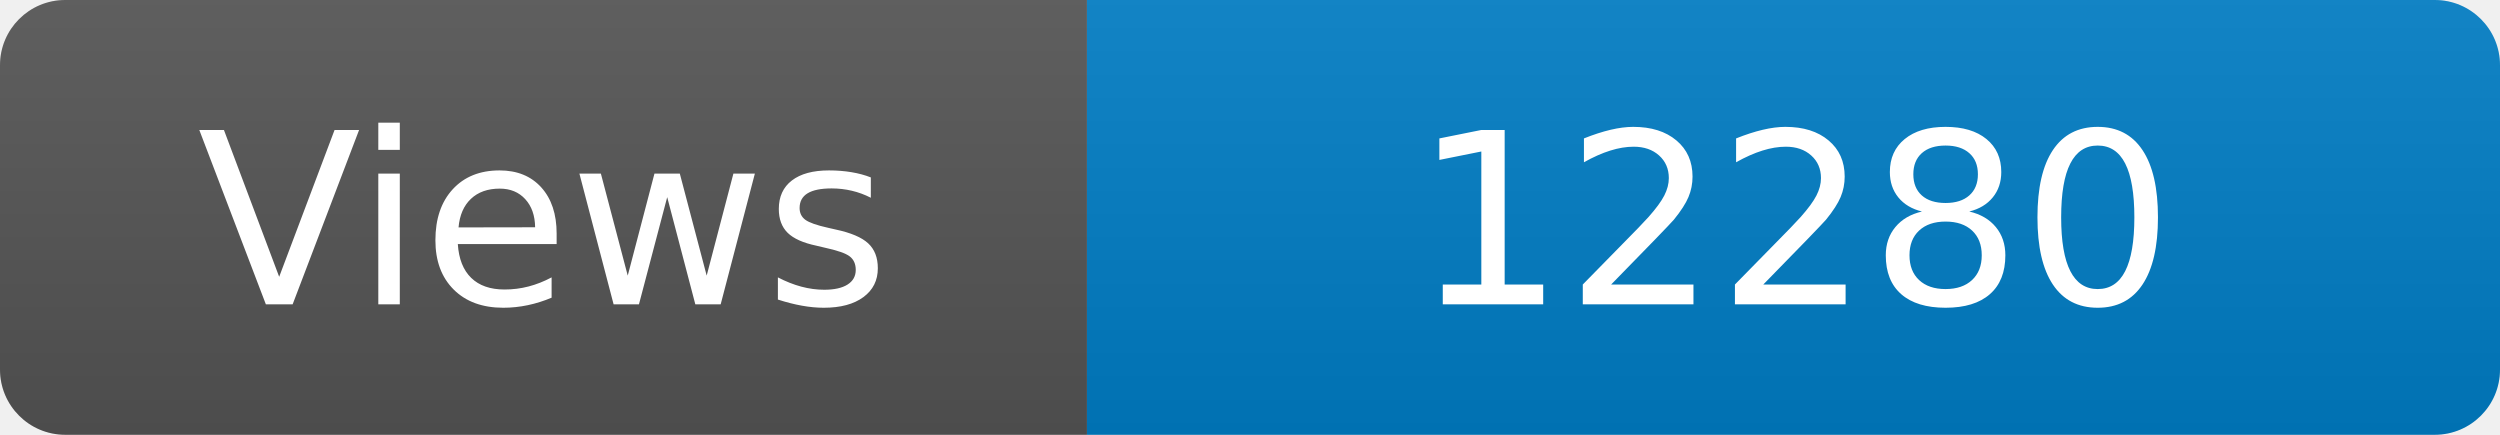
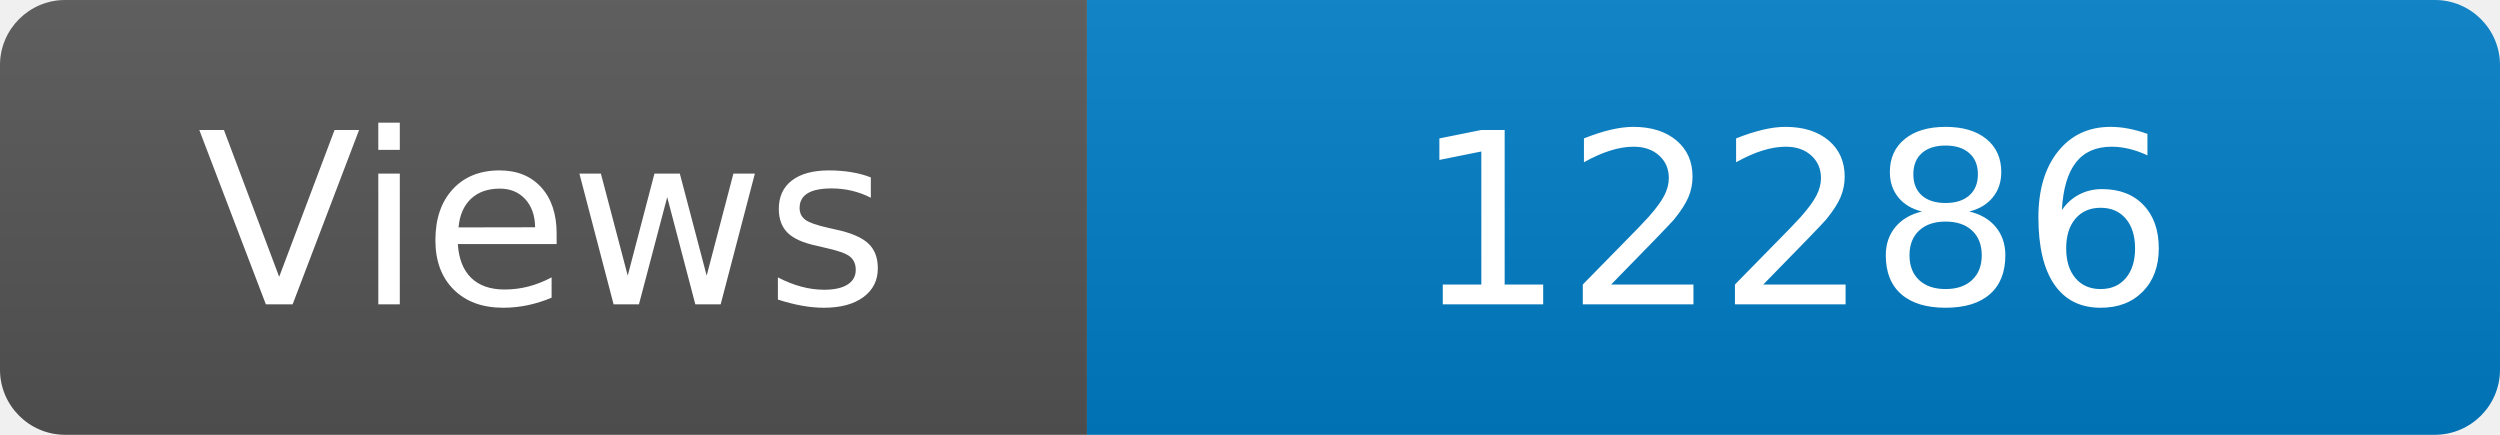
<svg xmlns="http://www.w3.org/2000/svg" width="115" height="20" role="img" aria-label="Maintained?: yes">
  <linearGradient id="s" x2="0" y2="100%">
    <stop offset="0" stop-color="#bbb" stop-opacity=".1" />
    <stop offset="1" stop-opacity=".1" />
  </linearGradient>
  <clipPath id="r">
    <rect width="115" height="20" rx="3" fill="#fff" />
  </clipPath>
  <g clip-path="url(#r)">
    <rect width="50" height="20" fill="#555" />
    <rect x="50" width="160" height="20" fill="#007ec6" />
    <rect width="115" height="20" fill="url(#s)" />
  </g>
  <g fill="#fff" text-anchor="middle" font-family="Verdana,Geneva,DejaVu Sans,sans-serif" font-size="110">
    <text x="250" y="140" transform="scale(.1)" fill="#fff">Views</text>
-     <text x="825" y="140" transform="scale(.1)" fill="#fff">12280</text>
+     <text x="825" y="140" transform="scale(.1)" fill="#fff">12286</text>
  </g>
</svg>
